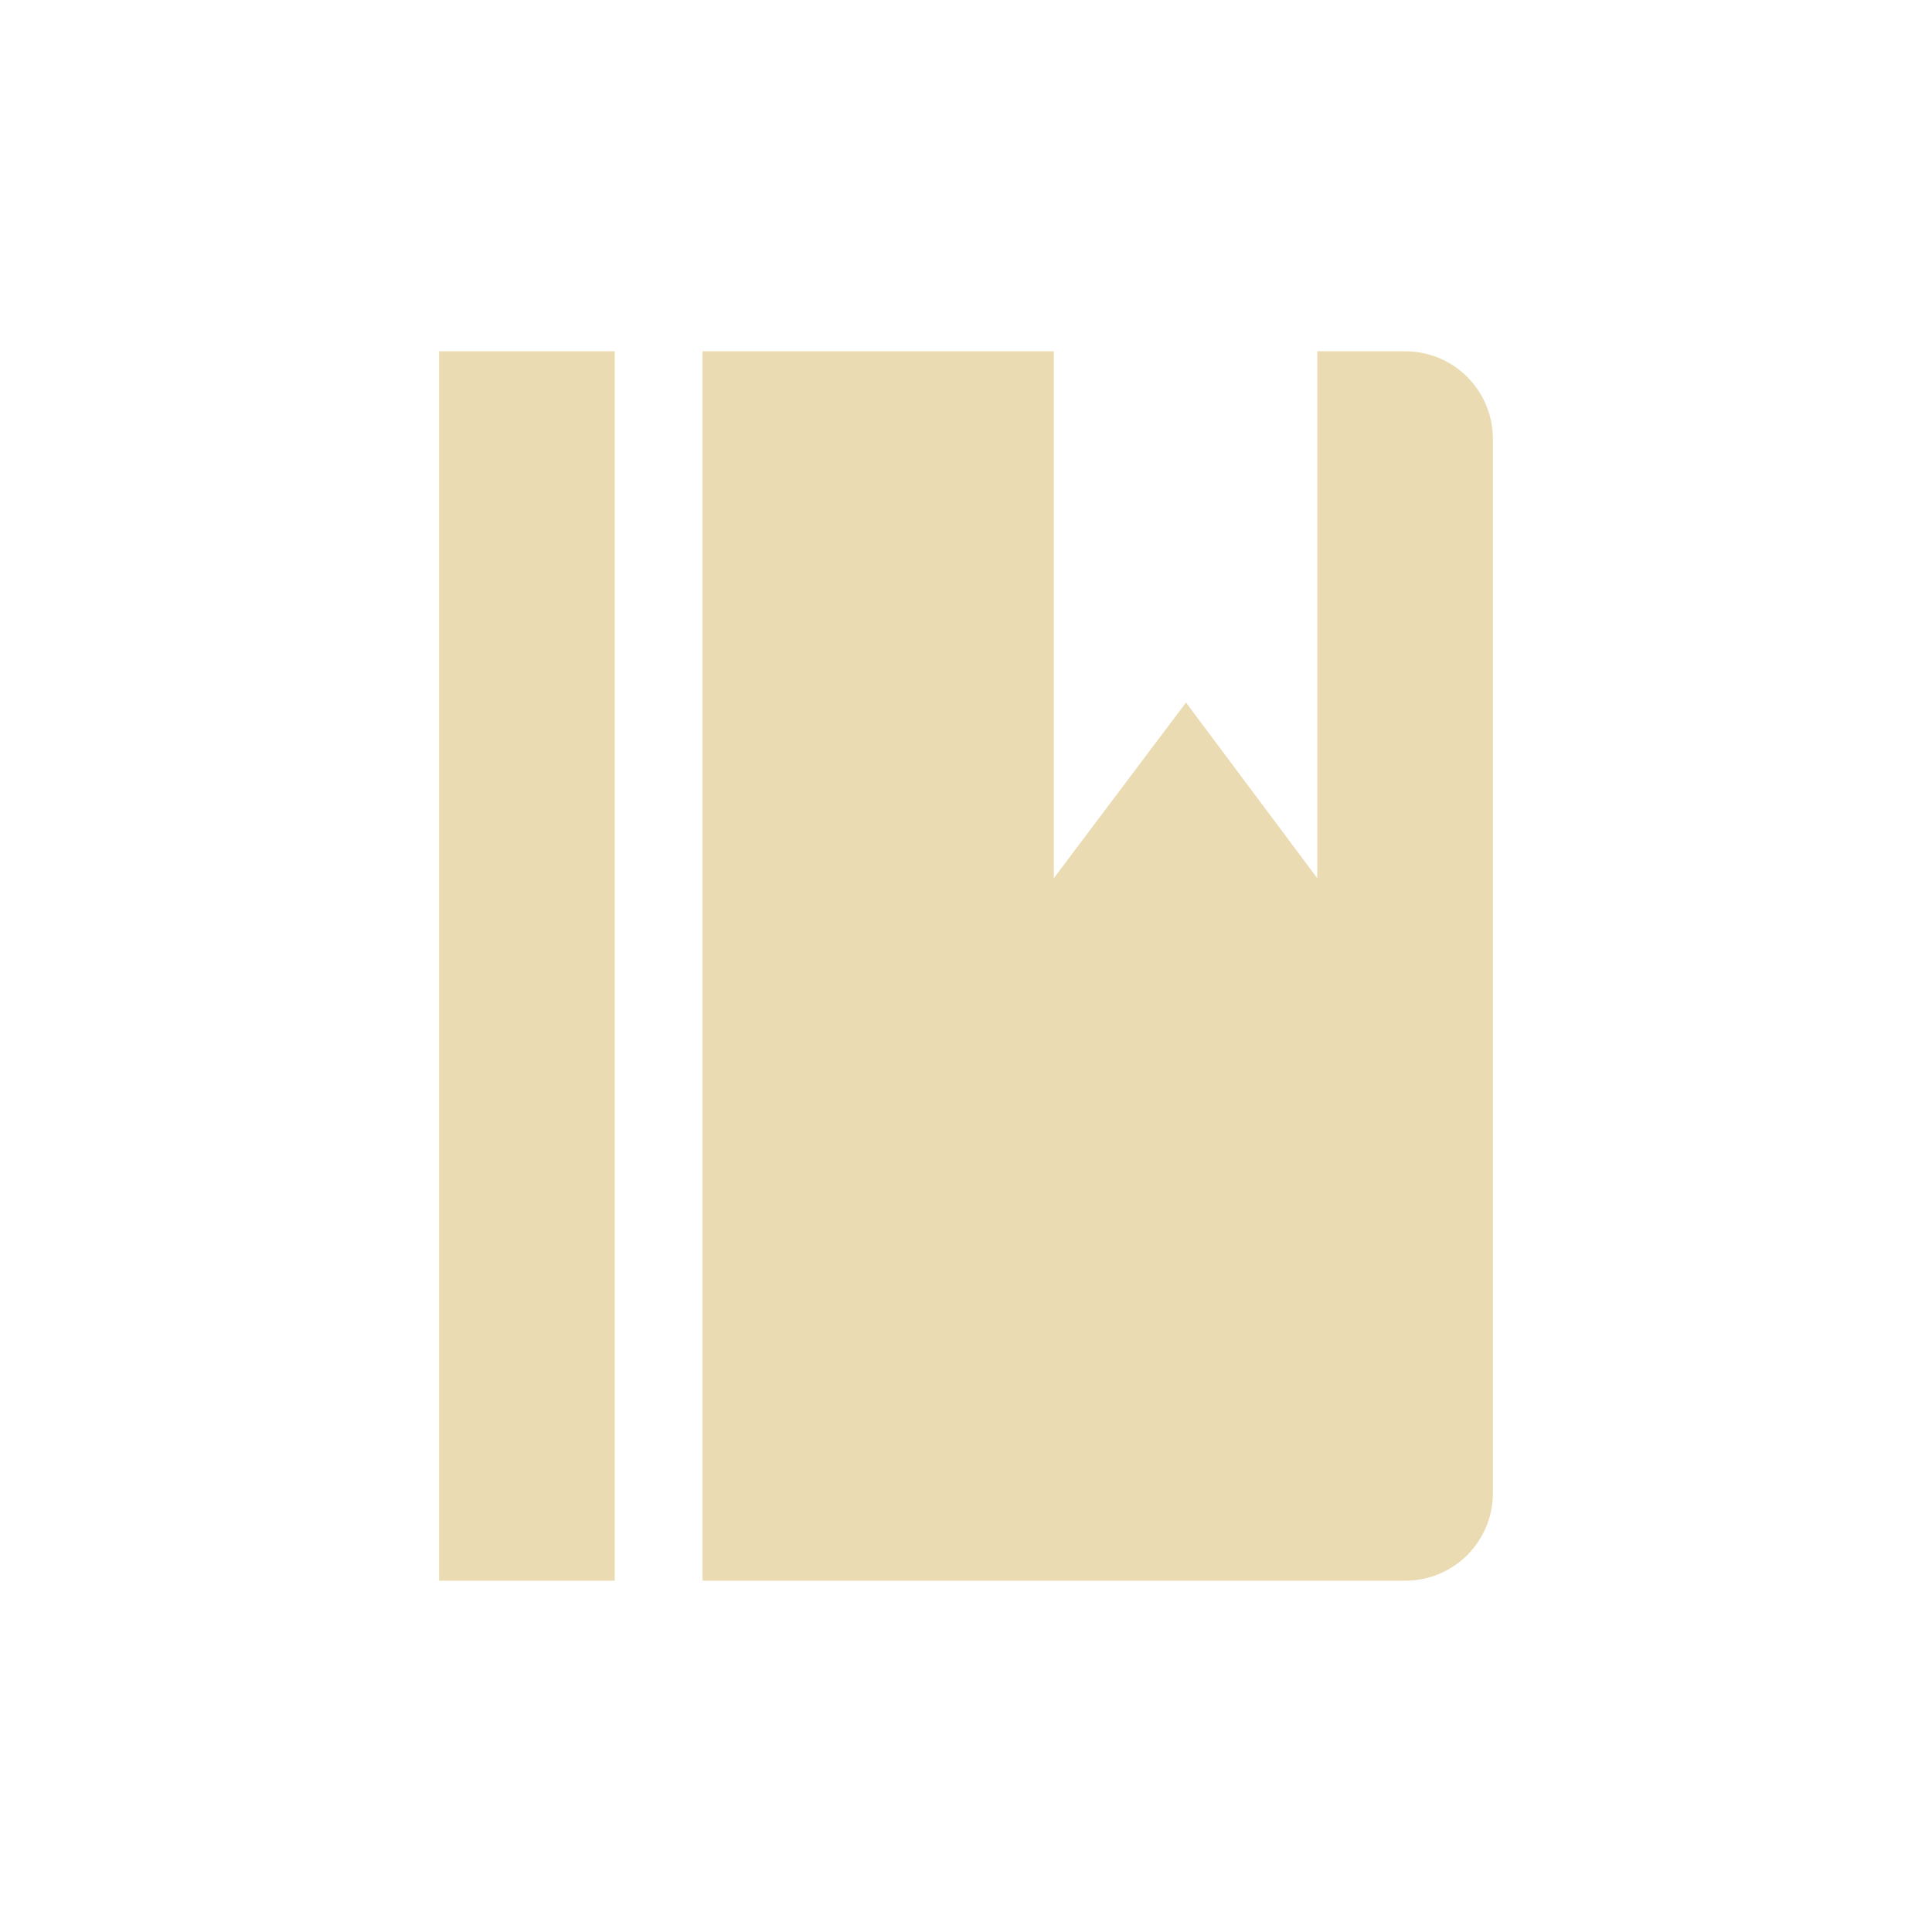
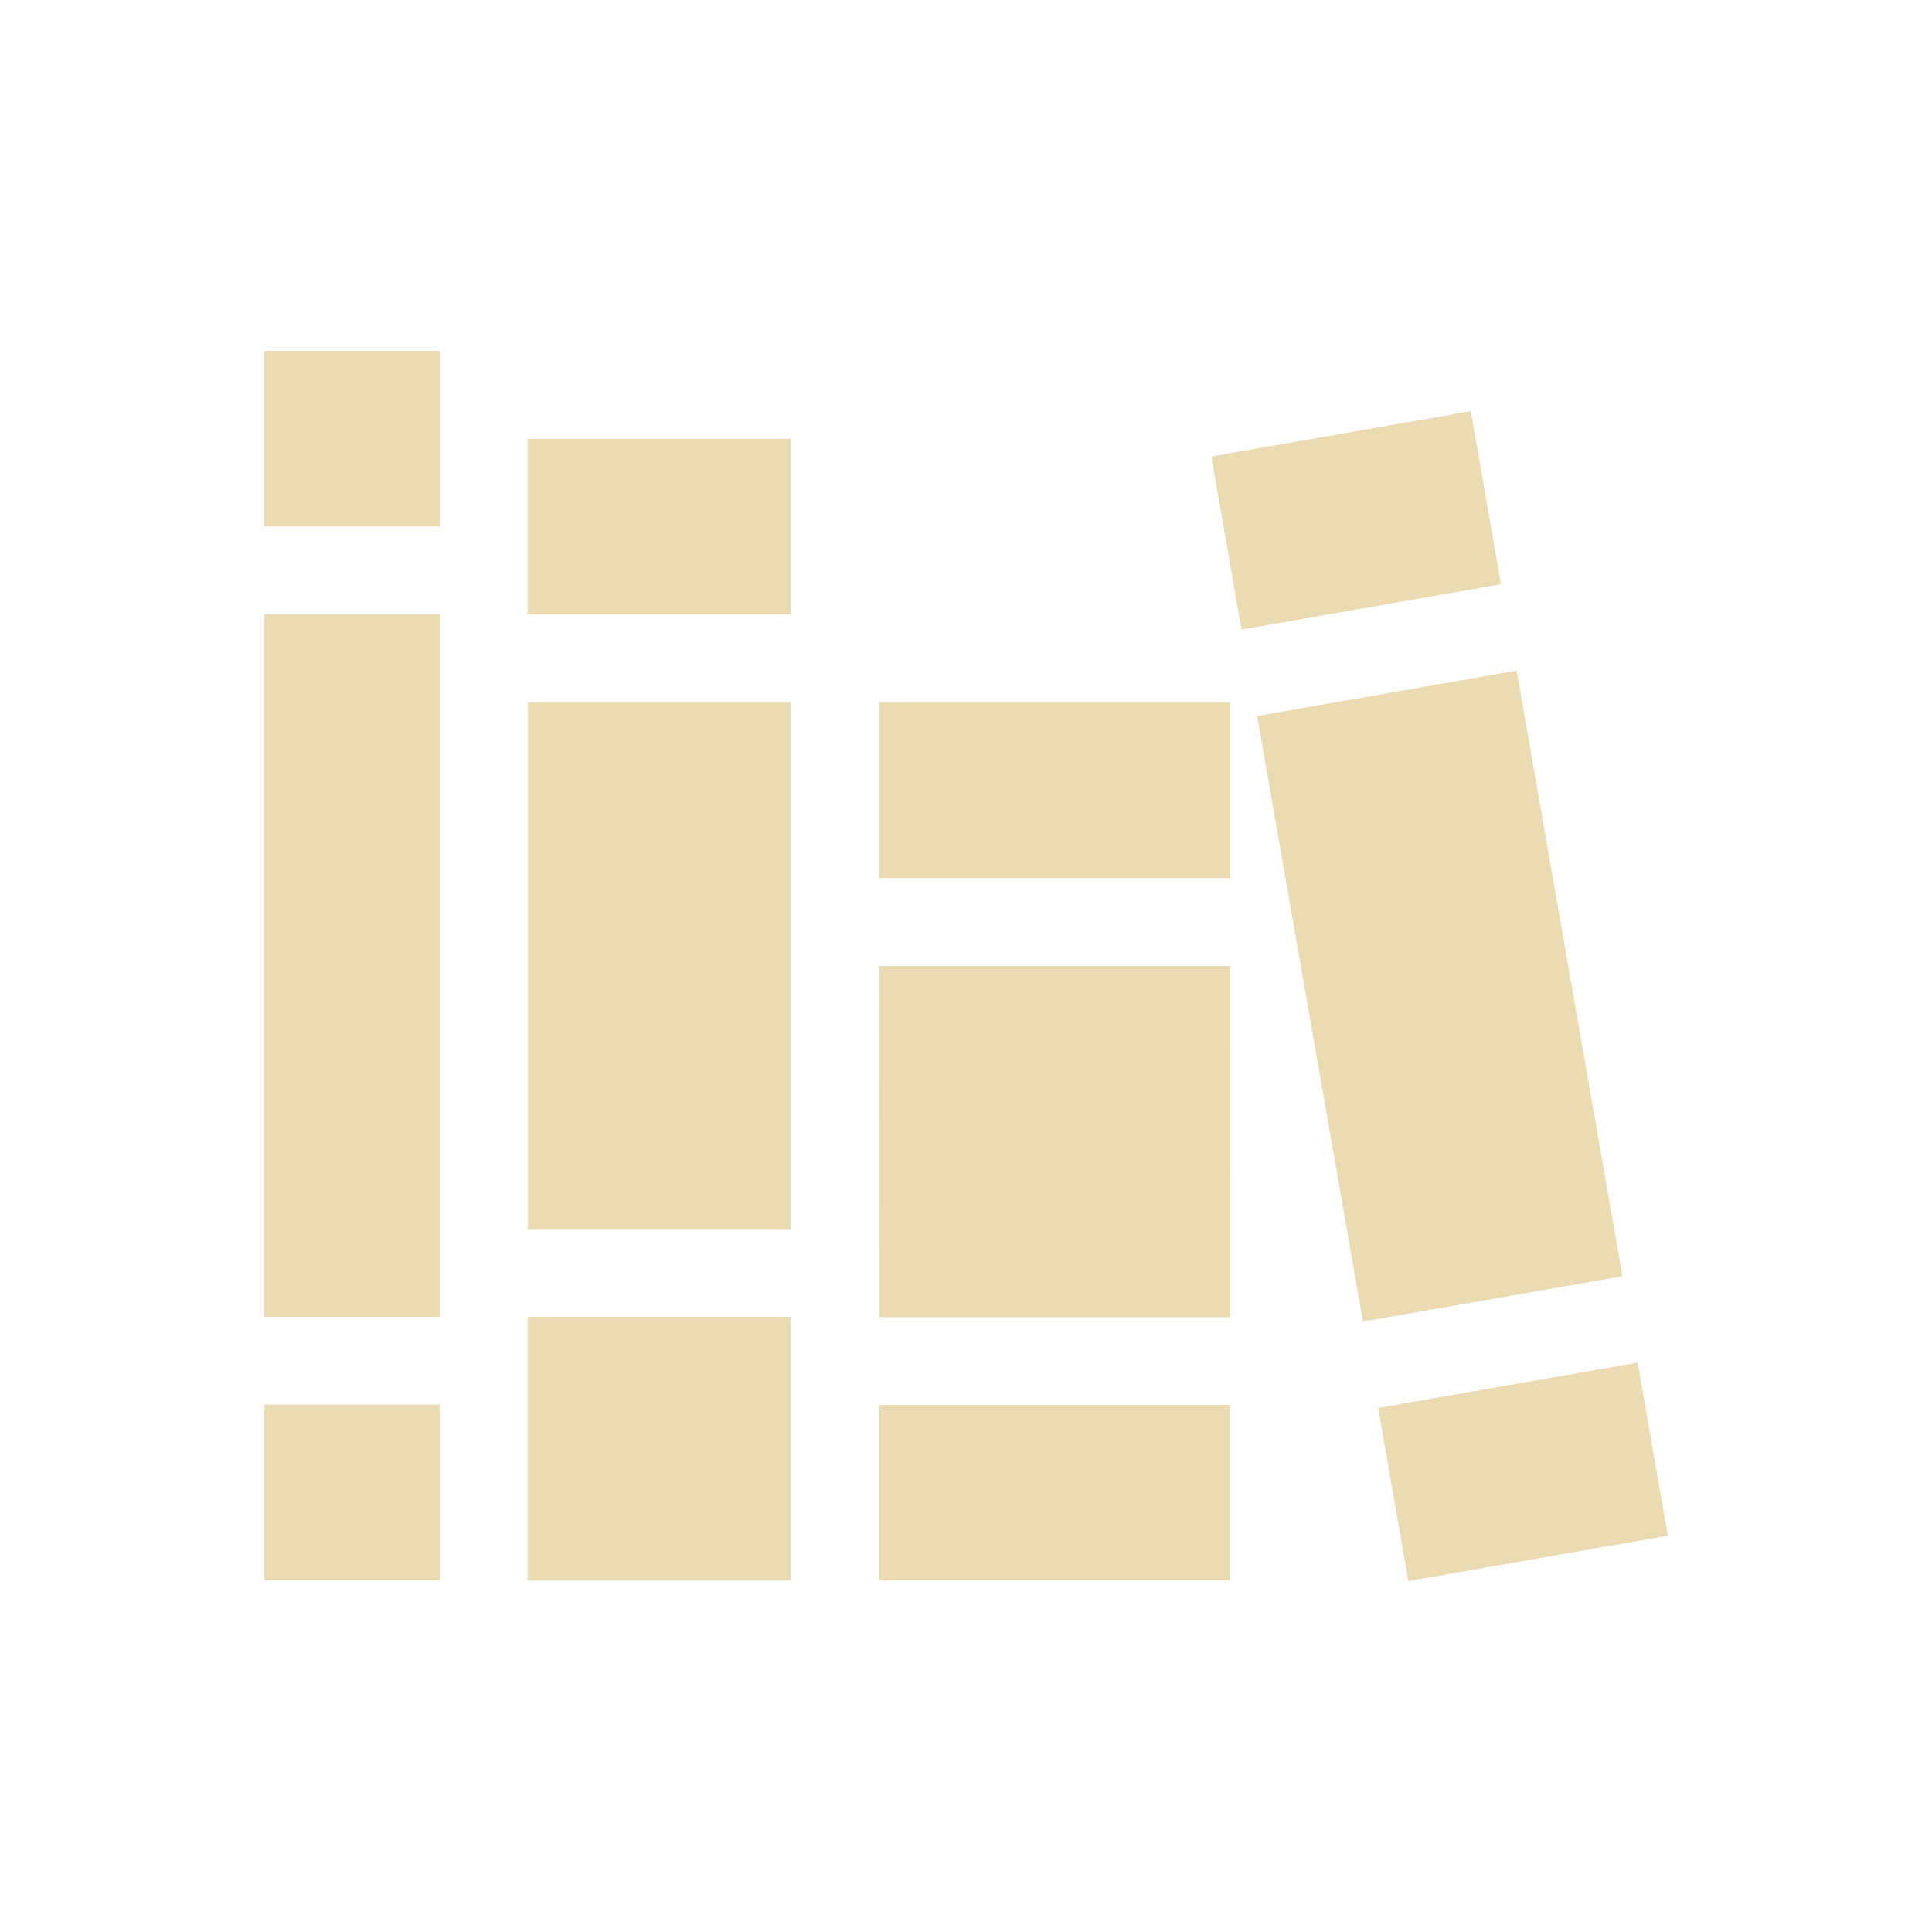
<svg xmlns="http://www.w3.org/2000/svg" width="22" height="22" version="1.1">
  <defs>
    <style id="current-color-scheme" type="text/css">.ColorScheme-Text { color:#ebdbb2; } .ColorScheme-Highlight { color:#458588; } .ColorScheme-NeutralText { color:#fe8019; } .ColorScheme-PositiveText { color:#689d6a; } .ColorScheme-NegativeText { color:#fb4934; }</style>
  </defs>
-   <path class="ColorScheme-Text" d="m5 4v14h2v-14zm3 0v14h8c0.554 0 1-0.446 1-1v-12c0-0.554-0.446-1-1-1h-1v6l-1.495-2-1.505 2v-6z" fill="currentColor" />
+   <path class="ColorScheme-Text" d="m3.008 3.996v2h2v-2zm13.74 0.686-2.955 0.516 0.344 1.971 2.955-0.516zm-10.74 0.314v2h3v-2zm-2.998 2v8h2v-8zm14.26 0.641-2.955 0.516 1.205 6.896 2.955-0.516zm-11.26 0.359v6h3v-6zm4 0v2.004h4v-2.004zm0 3.004 2e-3 4h4l-0.002-4zm-4.002 3.996v3h3v-3zm12.64 0.521-2.955 0.516 0.344 1.971 2.955-0.516zm-15.64 0.478v2h2v-2zm7 0.004v1.996h4v-1.996z" fill="currentColor" />
</svg>
